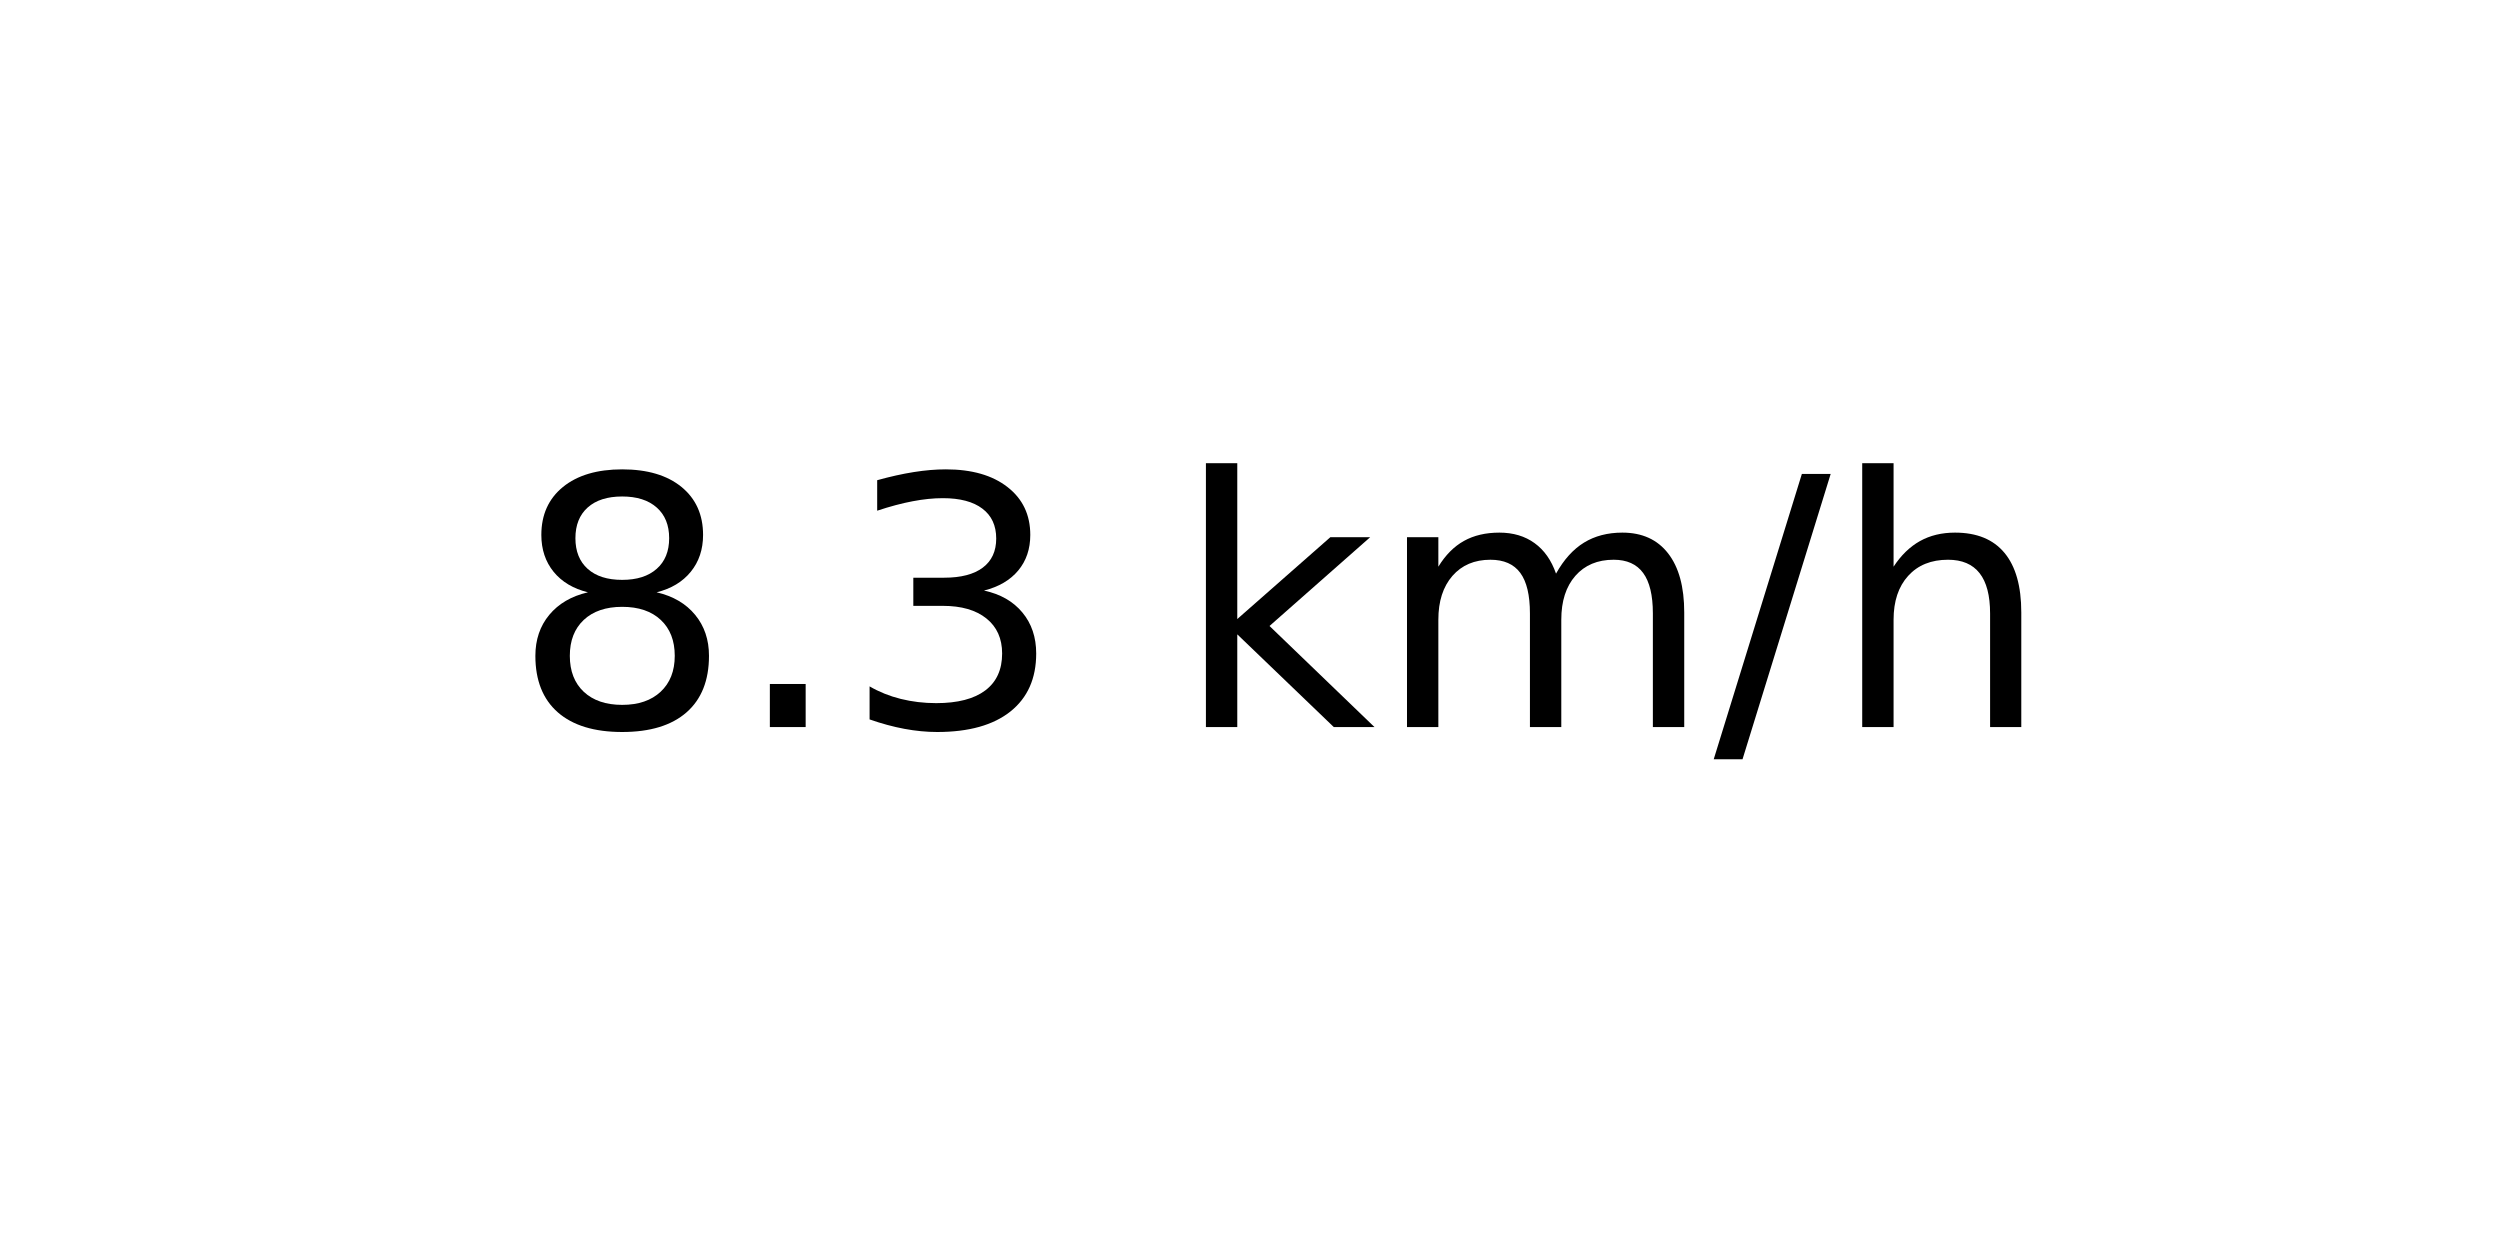
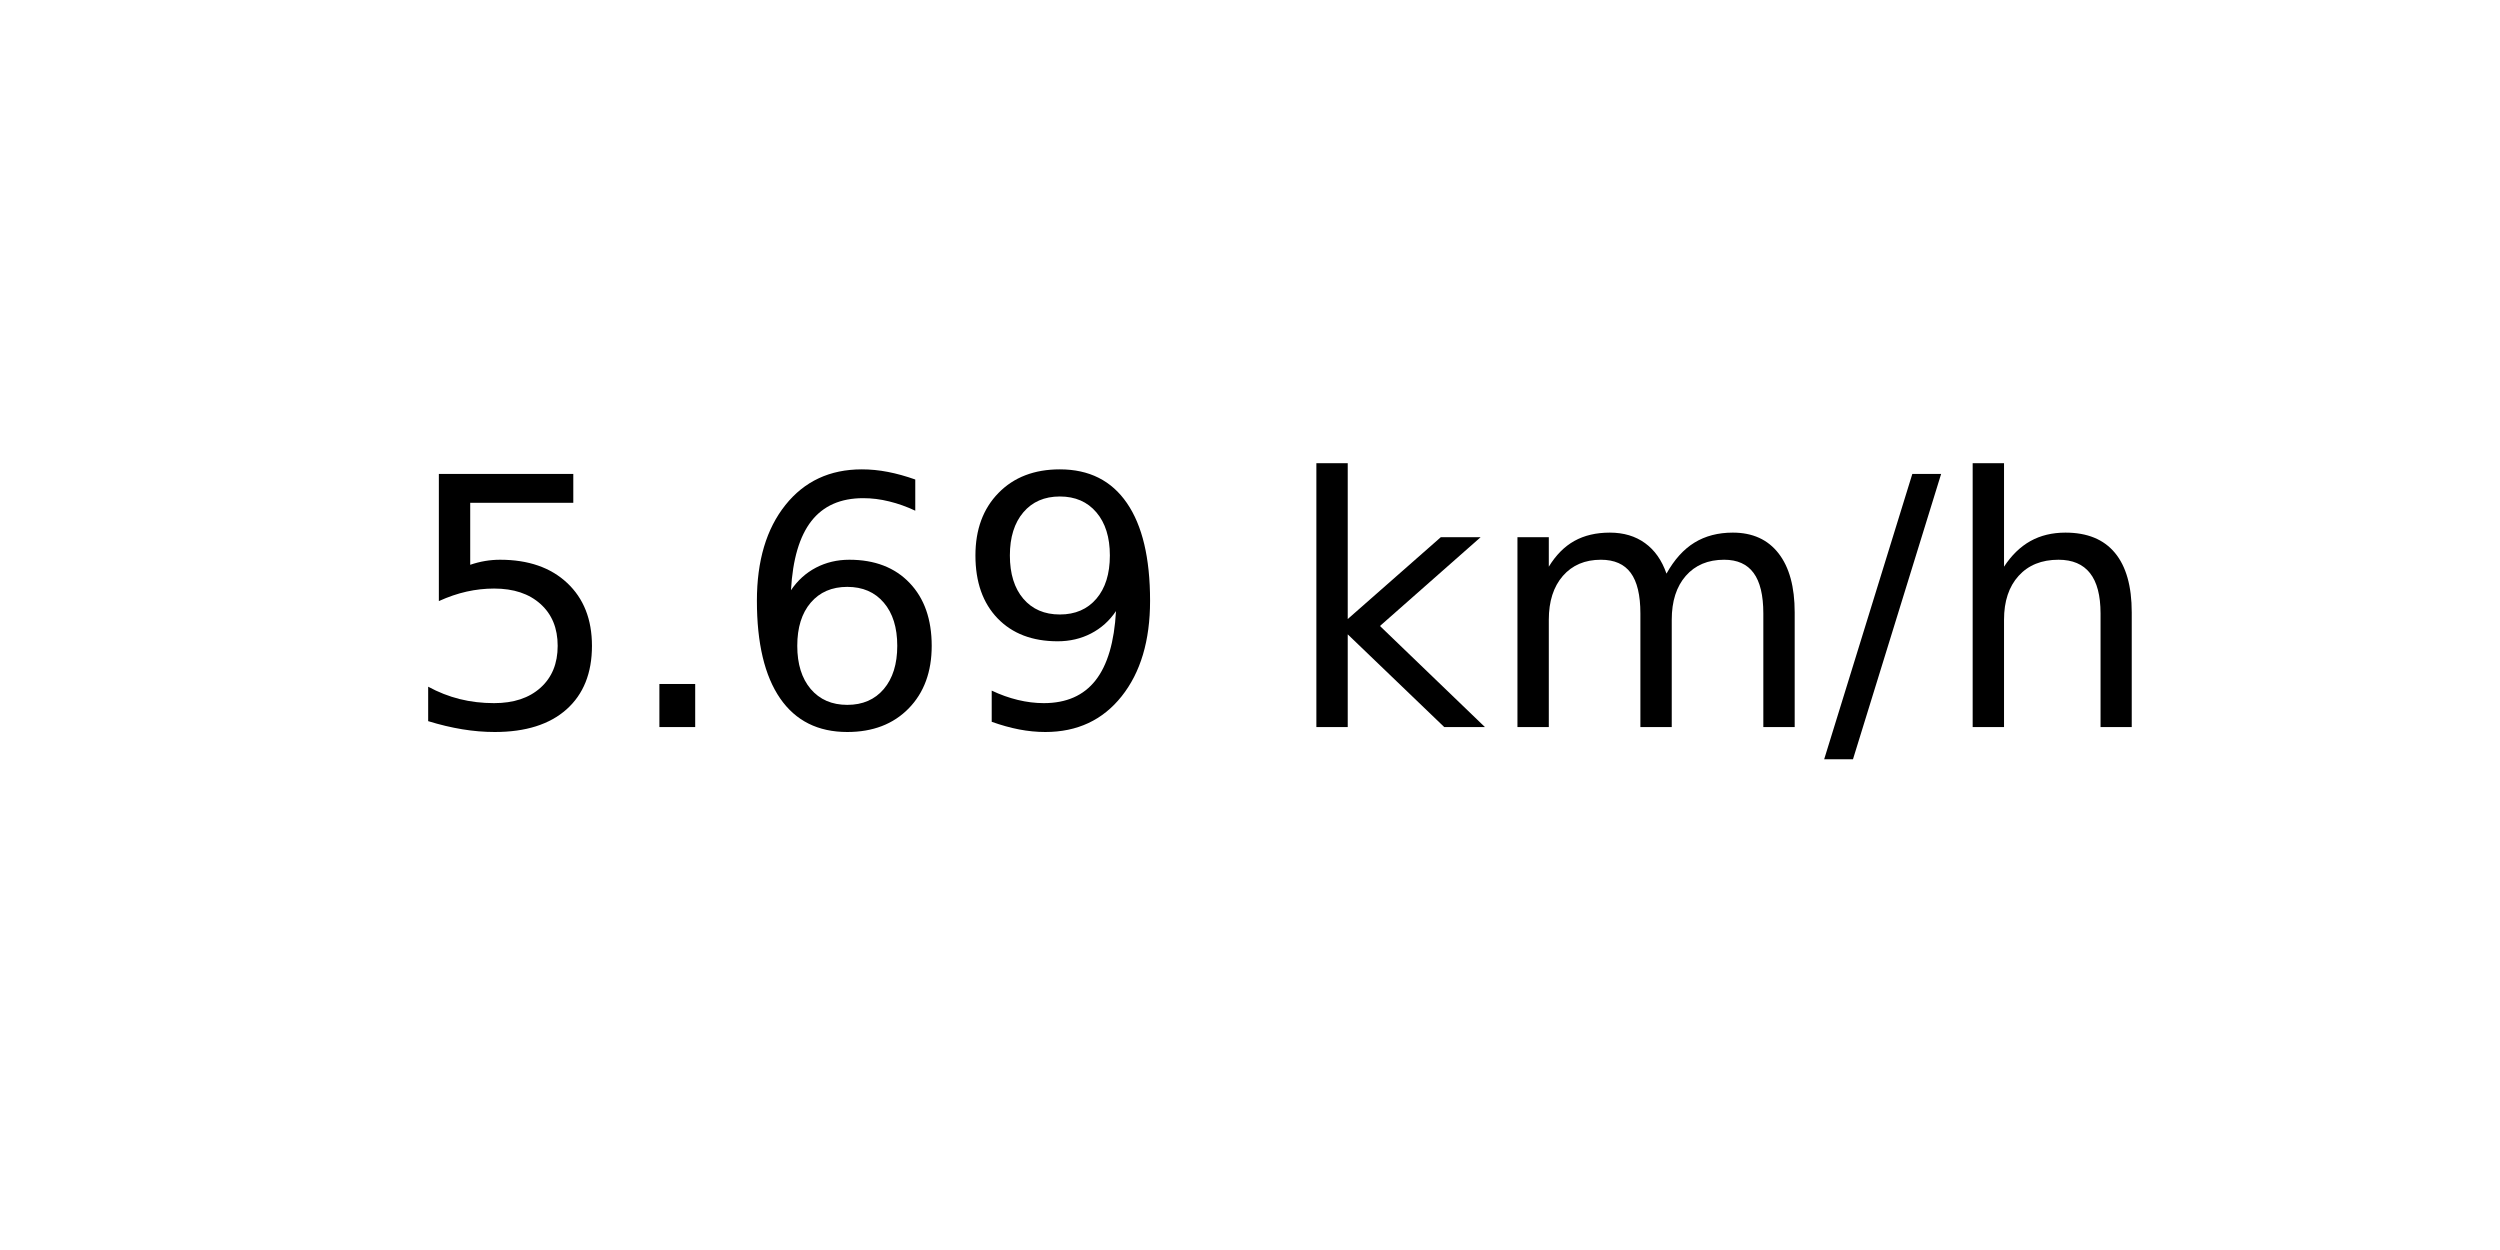
<svg xmlns="http://www.w3.org/2000/svg" xmlns:xlink="http://www.w3.org/1999/xlink" width="72pt" height="36pt" viewBox="0 0 72 36" version="1.1">
  <defs>
    <style type="text/css">*{stroke-linejoin: round; stroke-linecap: butt}</style>
  </defs>
  <g id="figure_1">
    <g id="axes_1">
      <g id="text_1">
-         <g transform="translate(14.74062 20.93937) scale(0.1 -0.1)">
+         <g transform="translate(11.55937 20.93937) scale(0.1 -0.1)">
          <defs>
-             <path id="DejaVuSans-38" d="M 2034 2216  Q 1584 2216 1326 1975  Q 1069 1734 1069 1313  Q 1069 891 1326 650  Q 1584 409 2034 409  Q 2484 409 2743 651  Q 3003 894 3003 1313  Q 3003 1734 2745 1975  Q 2488 2216 2034 2216  z M 1403 2484  Q 997 2584 770 2862  Q 544 3141 544 3541  Q 544 4100 942 4425  Q 1341 4750 2034 4750  Q 2731 4750 3128 4425  Q 3525 4100 3525 3541  Q 3525 3141 3298 2862  Q 3072 2584 2669 2484  Q 3125 2378 3379 2068  Q 3634 1759 3634 1313  Q 3634 634 3220 271  Q 2806 -91 2034 -91  Q 1263 -91 848 271  Q 434 634 434 1313  Q 434 1759 690 2068  Q 947 2378 1403 2484  z M 1172 3481  Q 1172 3119 1398 2916  Q 1625 2713 2034 2713  Q 2441 2713 2670 2916  Q 2900 3119 2900 3481  Q 2900 3844 2670 4047  Q 2441 4250 2034 4250  Q 1625 4250 1398 4047  Q 1172 3844 1172 3481  z " transform="scale(0.015625)" />
+             <path id="DejaVuSans-35" d="M 691 4666  L 3169 4666  L 3169 4134  L 1269 4134  L 1269 2991  Q 1406 3038 1543 3061  Q 1681 3084 1819 3084  Q 2600 3084 3056 2656  Q 3513 2228 3513 1497  Q 3513 744 3044 326  Q 2575 -91 1722 -91  Q 1428 -91 1123 -41  Q 819 9 494 109  L 494 744  Q 775 591 1075 516  Q 1375 441 1709 441  Q 2250 441 2565 725  Q 2881 1009 2881 1497  Q 2881 1984 2565 2268  Q 2250 2553 1709 2553  Q 1456 2553 1204 2497  Q 953 2441 691 2322  L 691 4666  z " transform="scale(0.015625)" />
            <path id="DejaVuSans-2e" d="M 684 794  L 1344 794  L 1344 0  L 684 0  L 684 794  z " transform="scale(0.015625)" />
-             <path id="DejaVuSans-33" d="M 2597 2516  Q 3050 2419 3304 2112  Q 3559 1806 3559 1356  Q 3559 666 3084 287  Q 2609 -91 1734 -91  Q 1441 -91 1130 -33  Q 819 25 488 141  L 488 750  Q 750 597 1062 519  Q 1375 441 1716 441  Q 2309 441 2620 675  Q 2931 909 2931 1356  Q 2931 1769 2642 2001  Q 2353 2234 1838 2234  L 1294 2234  L 1294 2753  L 1863 2753  Q 2328 2753 2575 2939  Q 2822 3125 2822 3475  Q 2822 3834 2567 4026  Q 2313 4219 1838 4219  Q 1578 4219 1281 4162  Q 984 4106 628 3988  L 628 4550  Q 988 4650 1302 4700  Q 1616 4750 1894 4750  Q 2613 4750 3031 4423  Q 3450 4097 3450 3541  Q 3450 3153 3228 2886  Q 3006 2619 2597 2516  z " transform="scale(0.015625)" />
+             <path id="DejaVuSans-36" d="M 2113 2584  Q 1688 2584 1439 2293  Q 1191 2003 1191 1497  Q 1191 994 1439 701  Q 1688 409 2113 409  Q 2538 409 2786 701  Q 3034 994 3034 1497  Q 3034 2003 2786 2293  Q 2538 2584 2113 2584  z M 3366 4563  L 3366 3988  Q 3128 4100 2886 4159  Q 2644 4219 2406 4219  Q 1781 4219 1451 3797  Q 1122 3375 1075 2522  Q 1259 2794 1537 2939  Q 1816 3084 2150 3084  Q 2853 3084 3261 2657  Q 3669 2231 3669 1497  Q 3669 778 3244 343  Q 2819 -91 2113 -91  Q 1303 -91 875 529  Q 447 1150 447 2328  Q 447 3434 972 4092  Q 1497 4750 2381 4750  Q 2619 4750 2861 4703  Q 3103 4656 3366 4563  z " transform="scale(0.015625)" />
+             <path id="DejaVuSans-39" d="M 703 97  L 703 672  Q 941 559 1184 500  Q 1428 441 1663 441  Q 2288 441 2617 861  Q 2947 1281 2994 2138  Q 2813 1869 2534 1725  Q 2256 1581 1919 1581  Q 1219 1581 811 2004  Q 403 2428 403 3163  Q 403 3881 828 4315  Q 1253 4750 1959 4750  Q 2769 4750 3195 4129  Q 3622 3509 3622 2328  Q 3622 1225 3098 567  Q 2575 -91 1691 -91  Q 1453 -91 1209 -44  Q 966 3 703 97  z M 1959 2075  Q 2384 2075 2632 2365  Q 2881 2656 2881 3163  Q 2881 3666 2632 3958  Q 2384 4250 1959 4250  Q 1534 4250 1286 3958  Q 1038 3666 1038 3163  Q 1038 2656 1286 2365  Q 1534 2075 1959 2075  z " transform="scale(0.015625)" />
            <path id="DejaVuSans-20" transform="scale(0.015625)" />
            <path id="DejaVuSans-6b" d="M 581 4863  L 1159 4863  L 1159 1991  L 2875 3500  L 3609 3500  L 1753 1863  L 3688 0  L 2938 0  L 1159 1709  L 1159 0  L 581 0  L 581 4863  z " transform="scale(0.015625)" />
            <path id="DejaVuSans-6d" d="M 3328 2828  Q 3544 3216 3844 3400  Q 4144 3584 4550 3584  Q 5097 3584 5394 3201  Q 5691 2819 5691 2113  L 5691 0  L 5113 0  L 5113 2094  Q 5113 2597 4934 2840  Q 4756 3084 4391 3084  Q 3944 3084 3684 2787  Q 3425 2491 3425 1978  L 3425 0  L 2847 0  L 2847 2094  Q 2847 2600 2669 2842  Q 2491 3084 2119 3084  Q 1678 3084 1418 2786  Q 1159 2488 1159 1978  L 1159 0  L 581 0  L 581 3500  L 1159 3500  L 1159 2956  Q 1356 3278 1631 3431  Q 1906 3584 2284 3584  Q 2666 3584 2933 3390  Q 3200 3197 3328 2828  z " transform="scale(0.015625)" />
            <path id="DejaVuSans-2f" d="M 1625 4666  L 2156 4666  L 531 -594  L 0 -594  L 1625 4666  z " transform="scale(0.015625)" />
            <path id="DejaVuSans-68" d="M 3513 2113  L 3513 0  L 2938 0  L 2938 2094  Q 2938 2591 2744 2837  Q 2550 3084 2163 3084  Q 1697 3084 1428 2787  Q 1159 2491 1159 1978  L 1159 0  L 581 0  L 581 4863  L 1159 4863  L 1159 2956  Q 1366 3272 1645 3428  Q 1925 3584 2291 3584  Q 2894 3584 3203 3211  Q 3513 2838 3513 2113  z " transform="scale(0.015625)" />
          </defs>
-           <use xlink:href="#DejaVuSans-38" />
+           <use xlink:href="#DejaVuSans-35" />
          <use xlink:href="#DejaVuSans-2e" x="63.623" />
-           <use xlink:href="#DejaVuSans-33" x="95.41" />
-           <use xlink:href="#DejaVuSans-20" x="159.033" />
-           <use xlink:href="#DejaVuSans-6b" x="190.82" />
-           <use xlink:href="#DejaVuSans-6d" x="248.73" />
-           <use xlink:href="#DejaVuSans-2f" x="346.143" />
-           <use xlink:href="#DejaVuSans-68" x="379.834" />
+           <use xlink:href="#DejaVuSans-36" x="95.41" />
+           <use xlink:href="#DejaVuSans-39" x="159.033" />
+           <use xlink:href="#DejaVuSans-20" x="222.656" />
+           <use xlink:href="#DejaVuSans-6b" x="254.443" />
+           <use xlink:href="#DejaVuSans-6d" x="312.354" />
+           <use xlink:href="#DejaVuSans-2f" x="409.766" />
+           <use xlink:href="#DejaVuSans-68" x="443.457" />
        </g>
      </g>
    </g>
  </g>
</svg>
